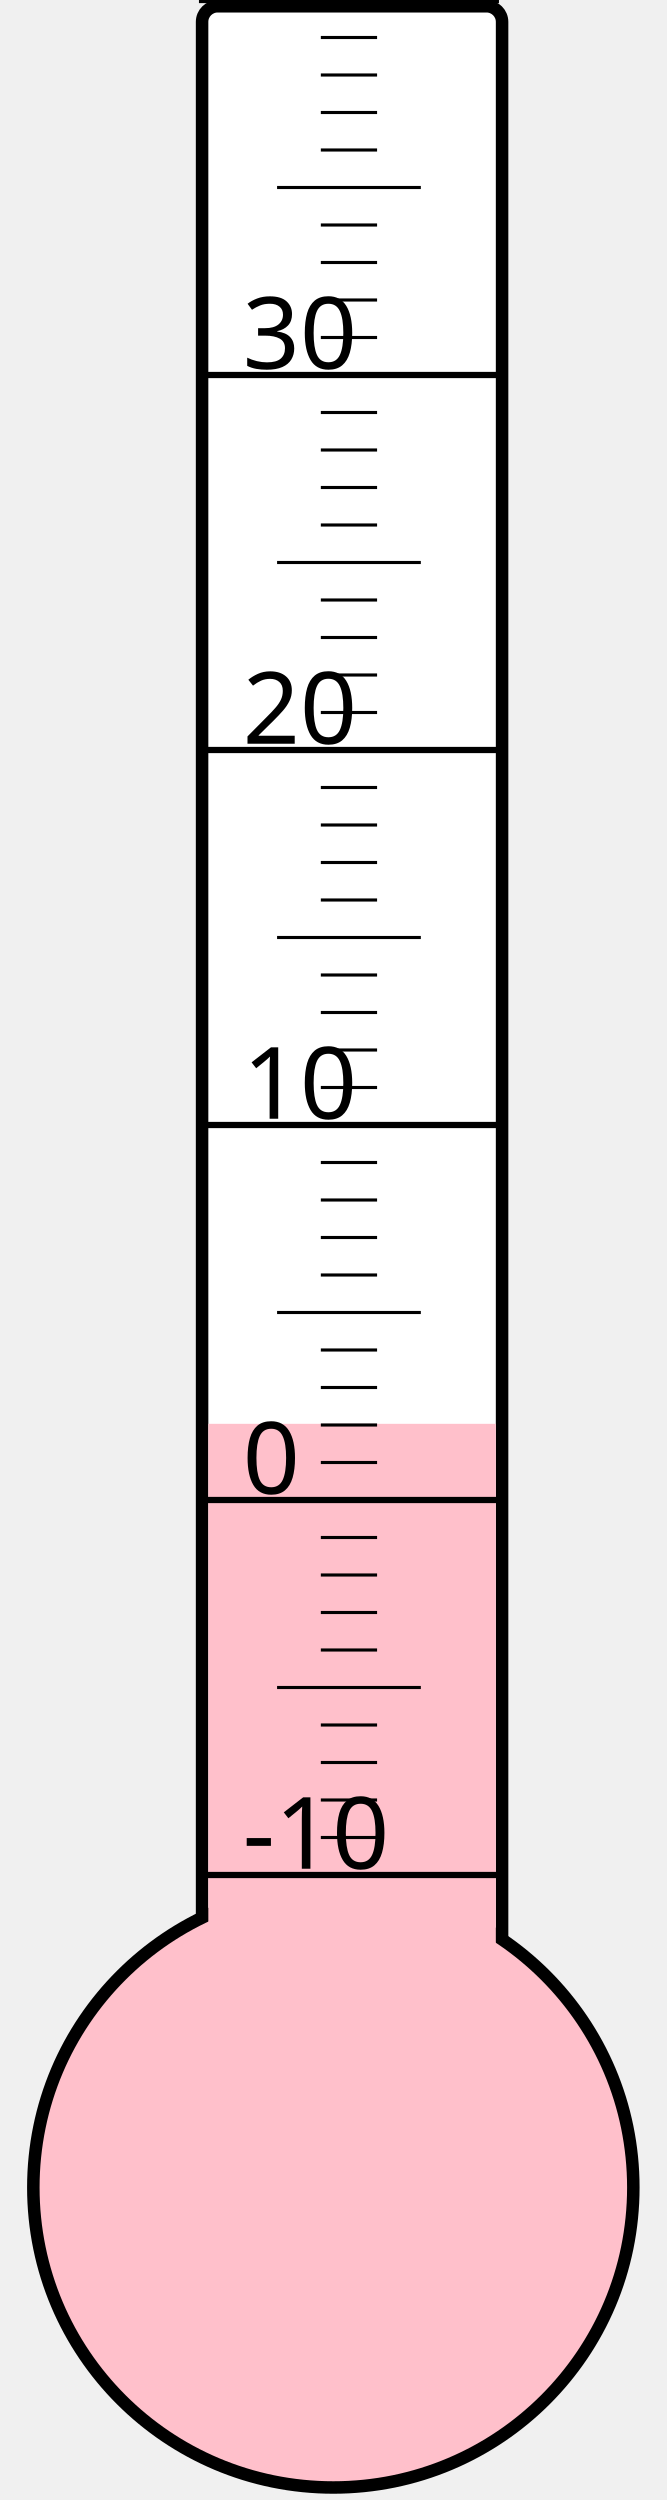
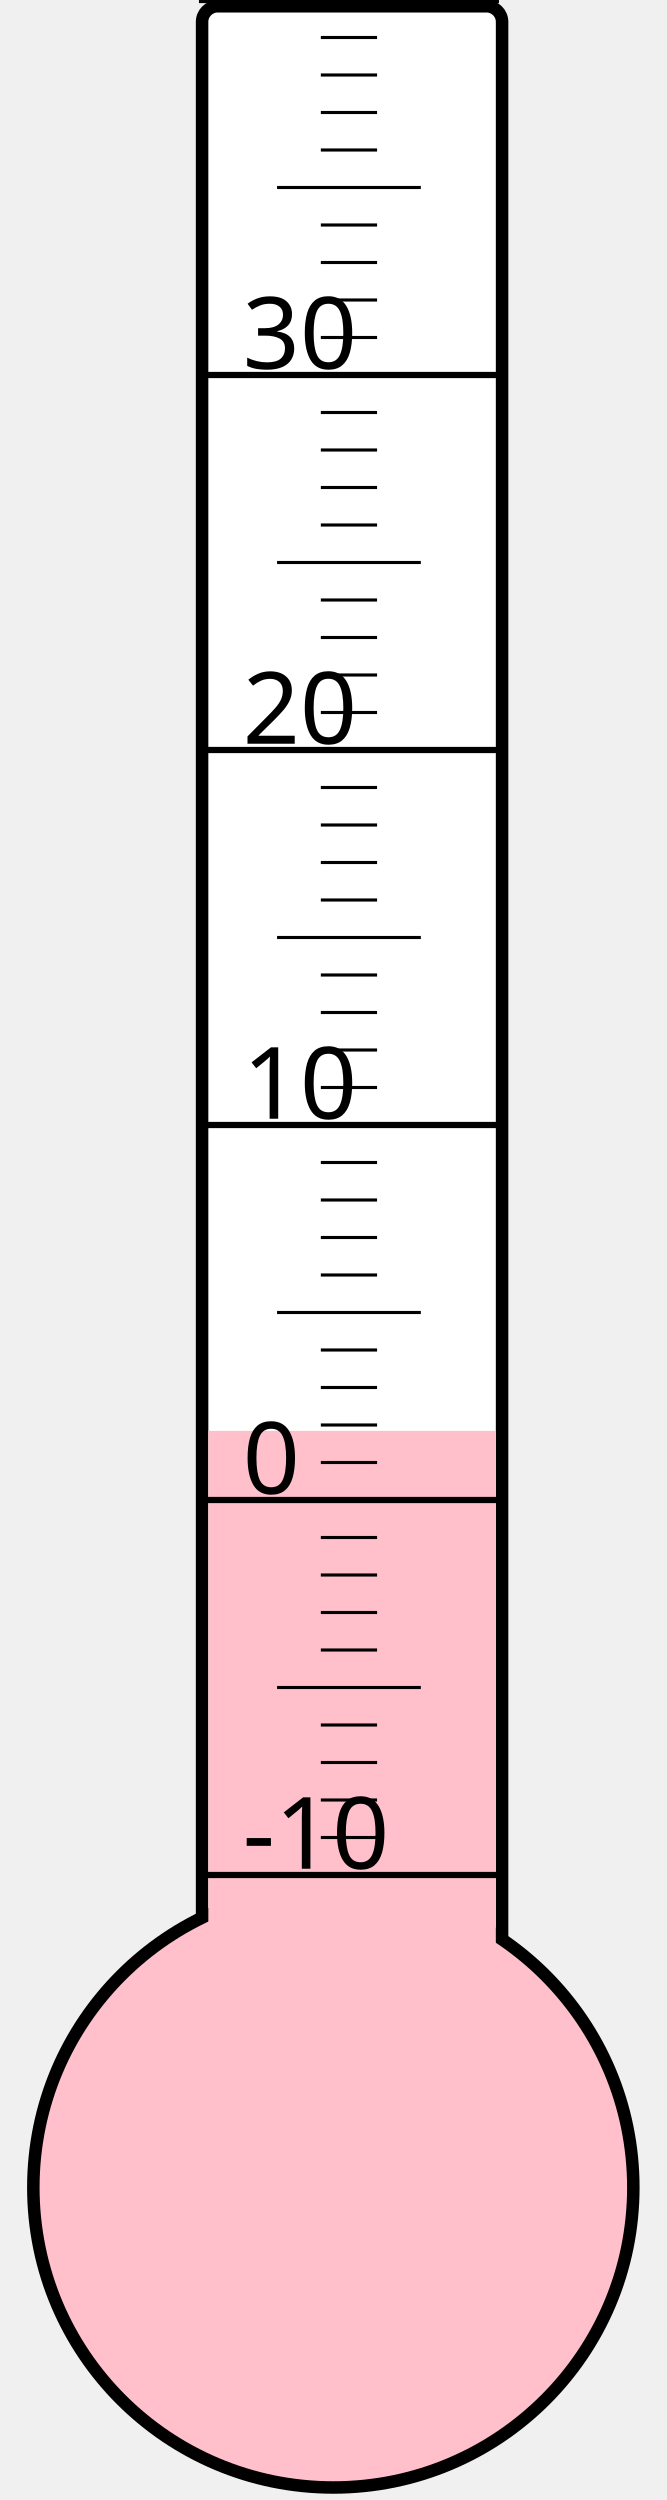
<svg xmlns="http://www.w3.org/2000/svg" width="40px" height="150px" viewBox="0 0 200 800">
  <rect width="200" height="800" x="0" y="0" style="fill: #ffffeb; fill-opacity: 0;" />
  <rect width="96" height="680" x="58" y="2" rx="5" ry="5" style="fill: white; fill-opacity: 1; stroke: black; stroke-width: 4;" />
  <circle cx="100" cy="700" r="96" style="fill: pink; stroke: black; stroke-width: 4;" />
-   <rect width="92" height="244.375" x="60" y="455.625" style="fill: pink; fill-opacity: 1; stroke-width: 0;" />
+   <rect width="92" height="242.125" x="60" y="457.875" style="fill: pink; fill-opacity: 1; stroke-width: 0;" />
  <text x="71" y="598" style="font-family: sans-serif; font-size: 24pt;">-10</text>
  <text x="71" y="478" style="font-family: sans-serif; font-size: 24pt;">0</text>
  <text x="71" y="358" style="font-family: sans-serif; font-size: 24pt;">10</text>
  <text x="71" y="238" style="font-family: sans-serif; font-size: 24pt;">20</text>
  <text x="71" y="118" style="font-family: sans-serif; font-size: 24pt;">30</text>
  <g style="stroke: black;">
    <line x1="57" y1="600" x2="153" y2="600" style="stroke-width: 2;" />
    <line x1="96" y1="588" x2="114" y2="588" style="stroke-width: 1;" />
    <line x1="96" y1="576" x2="114" y2="576" style="stroke-width: 1;" />
    <line x1="96" y1="564" x2="114" y2="564" style="stroke-width: 1;" />
    <line x1="96" y1="552" x2="114" y2="552" style="stroke-width: 1;" />
    <line x1="82" y1="540" x2="128" y2="540" style="stroke-width: 1;" />
    <line x1="96" y1="528" x2="114" y2="528" style="stroke-width: 1;" />
    <line x1="96" y1="516" x2="114" y2="516" style="stroke-width: 1;" />
    <line x1="96" y1="504" x2="114" y2="504" style="stroke-width: 1;" />
    <line x1="96" y1="492" x2="114" y2="492" style="stroke-width: 1;" />
    <line x1="57" y1="480" x2="153" y2="480" style="stroke-width: 2;" />
    <line x1="96" y1="468" x2="114" y2="468" style="stroke-width: 1;" />
    <line x1="96" y1="456" x2="114" y2="456" style="stroke-width: 1;" />
    <line x1="96" y1="444" x2="114" y2="444" style="stroke-width: 1;" />
    <line x1="96" y1="432" x2="114" y2="432" style="stroke-width: 1;" />
    <line x1="82" y1="420" x2="128" y2="420" style="stroke-width: 1;" />
    <line x1="96" y1="408" x2="114" y2="408" style="stroke-width: 1;" />
    <line x1="96" y1="396" x2="114" y2="396" style="stroke-width: 1;" />
    <line x1="96" y1="384" x2="114" y2="384" style="stroke-width: 1;" />
    <line x1="96" y1="372" x2="114" y2="372" style="stroke-width: 1;" />
    <line x1="57" y1="360" x2="153" y2="360" style="stroke-width: 2;" />
    <line x1="96" y1="348" x2="114" y2="348" style="stroke-width: 1;" />
    <line x1="96" y1="336" x2="114" y2="336" style="stroke-width: 1;" />
    <line x1="96" y1="324" x2="114" y2="324" style="stroke-width: 1;" />
    <line x1="96" y1="312" x2="114" y2="312" style="stroke-width: 1;" />
    <line x1="82" y1="300" x2="128" y2="300" style="stroke-width: 1;" />
    <line x1="96" y1="288" x2="114" y2="288" style="stroke-width: 1;" />
    <line x1="96" y1="276" x2="114" y2="276" style="stroke-width: 1;" />
    <line x1="96" y1="264" x2="114" y2="264" style="stroke-width: 1;" />
    <line x1="96" y1="252" x2="114" y2="252" style="stroke-width: 1;" />
    <line x1="57" y1="240" x2="153" y2="240" style="stroke-width: 2;" />
    <line x1="96" y1="228" x2="114" y2="228" style="stroke-width: 1;" />
    <line x1="96" y1="216" x2="114" y2="216" style="stroke-width: 1;" />
    <line x1="96" y1="204" x2="114" y2="204" style="stroke-width: 1;" />
    <line x1="96" y1="192" x2="114" y2="192" style="stroke-width: 1;" />
    <line x1="82" y1="180" x2="128" y2="180" style="stroke-width: 1;" />
    <line x1="96" y1="168" x2="114" y2="168" style="stroke-width: 1;" />
    <line x1="96" y1="156" x2="114" y2="156" style="stroke-width: 1;" />
    <line x1="96" y1="144" x2="114" y2="144" style="stroke-width: 1;" />
    <line x1="96" y1="132" x2="114" y2="132" style="stroke-width: 1;" />
    <line x1="57" y1="120" x2="153" y2="120" style="stroke-width: 2;" />
    <line x1="96" y1="108" x2="114" y2="108" style="stroke-width: 1;" />
    <line x1="96" y1="96" x2="114" y2="96" style="stroke-width: 1;" />
    <line x1="96" y1="84" x2="114" y2="84" style="stroke-width: 1;" />
    <line x1="96" y1="72" x2="114" y2="72" style="stroke-width: 1;" />
    <line x1="82" y1="60" x2="128" y2="60" style="stroke-width: 1;" />
    <line x1="96" y1="48" x2="114" y2="48" style="stroke-width: 1;" />
    <line x1="96" y1="36" x2="114" y2="36" style="stroke-width: 1;" />
    <line x1="96" y1="24" x2="114" y2="24" style="stroke-width: 1;" />
    <line x1="96" y1="12" x2="114" y2="12" style="stroke-width: 1;" />
    <line x1="57" y1="0" x2="153" y2="0" style="stroke-width: 2;" />
  </g>
</svg>
